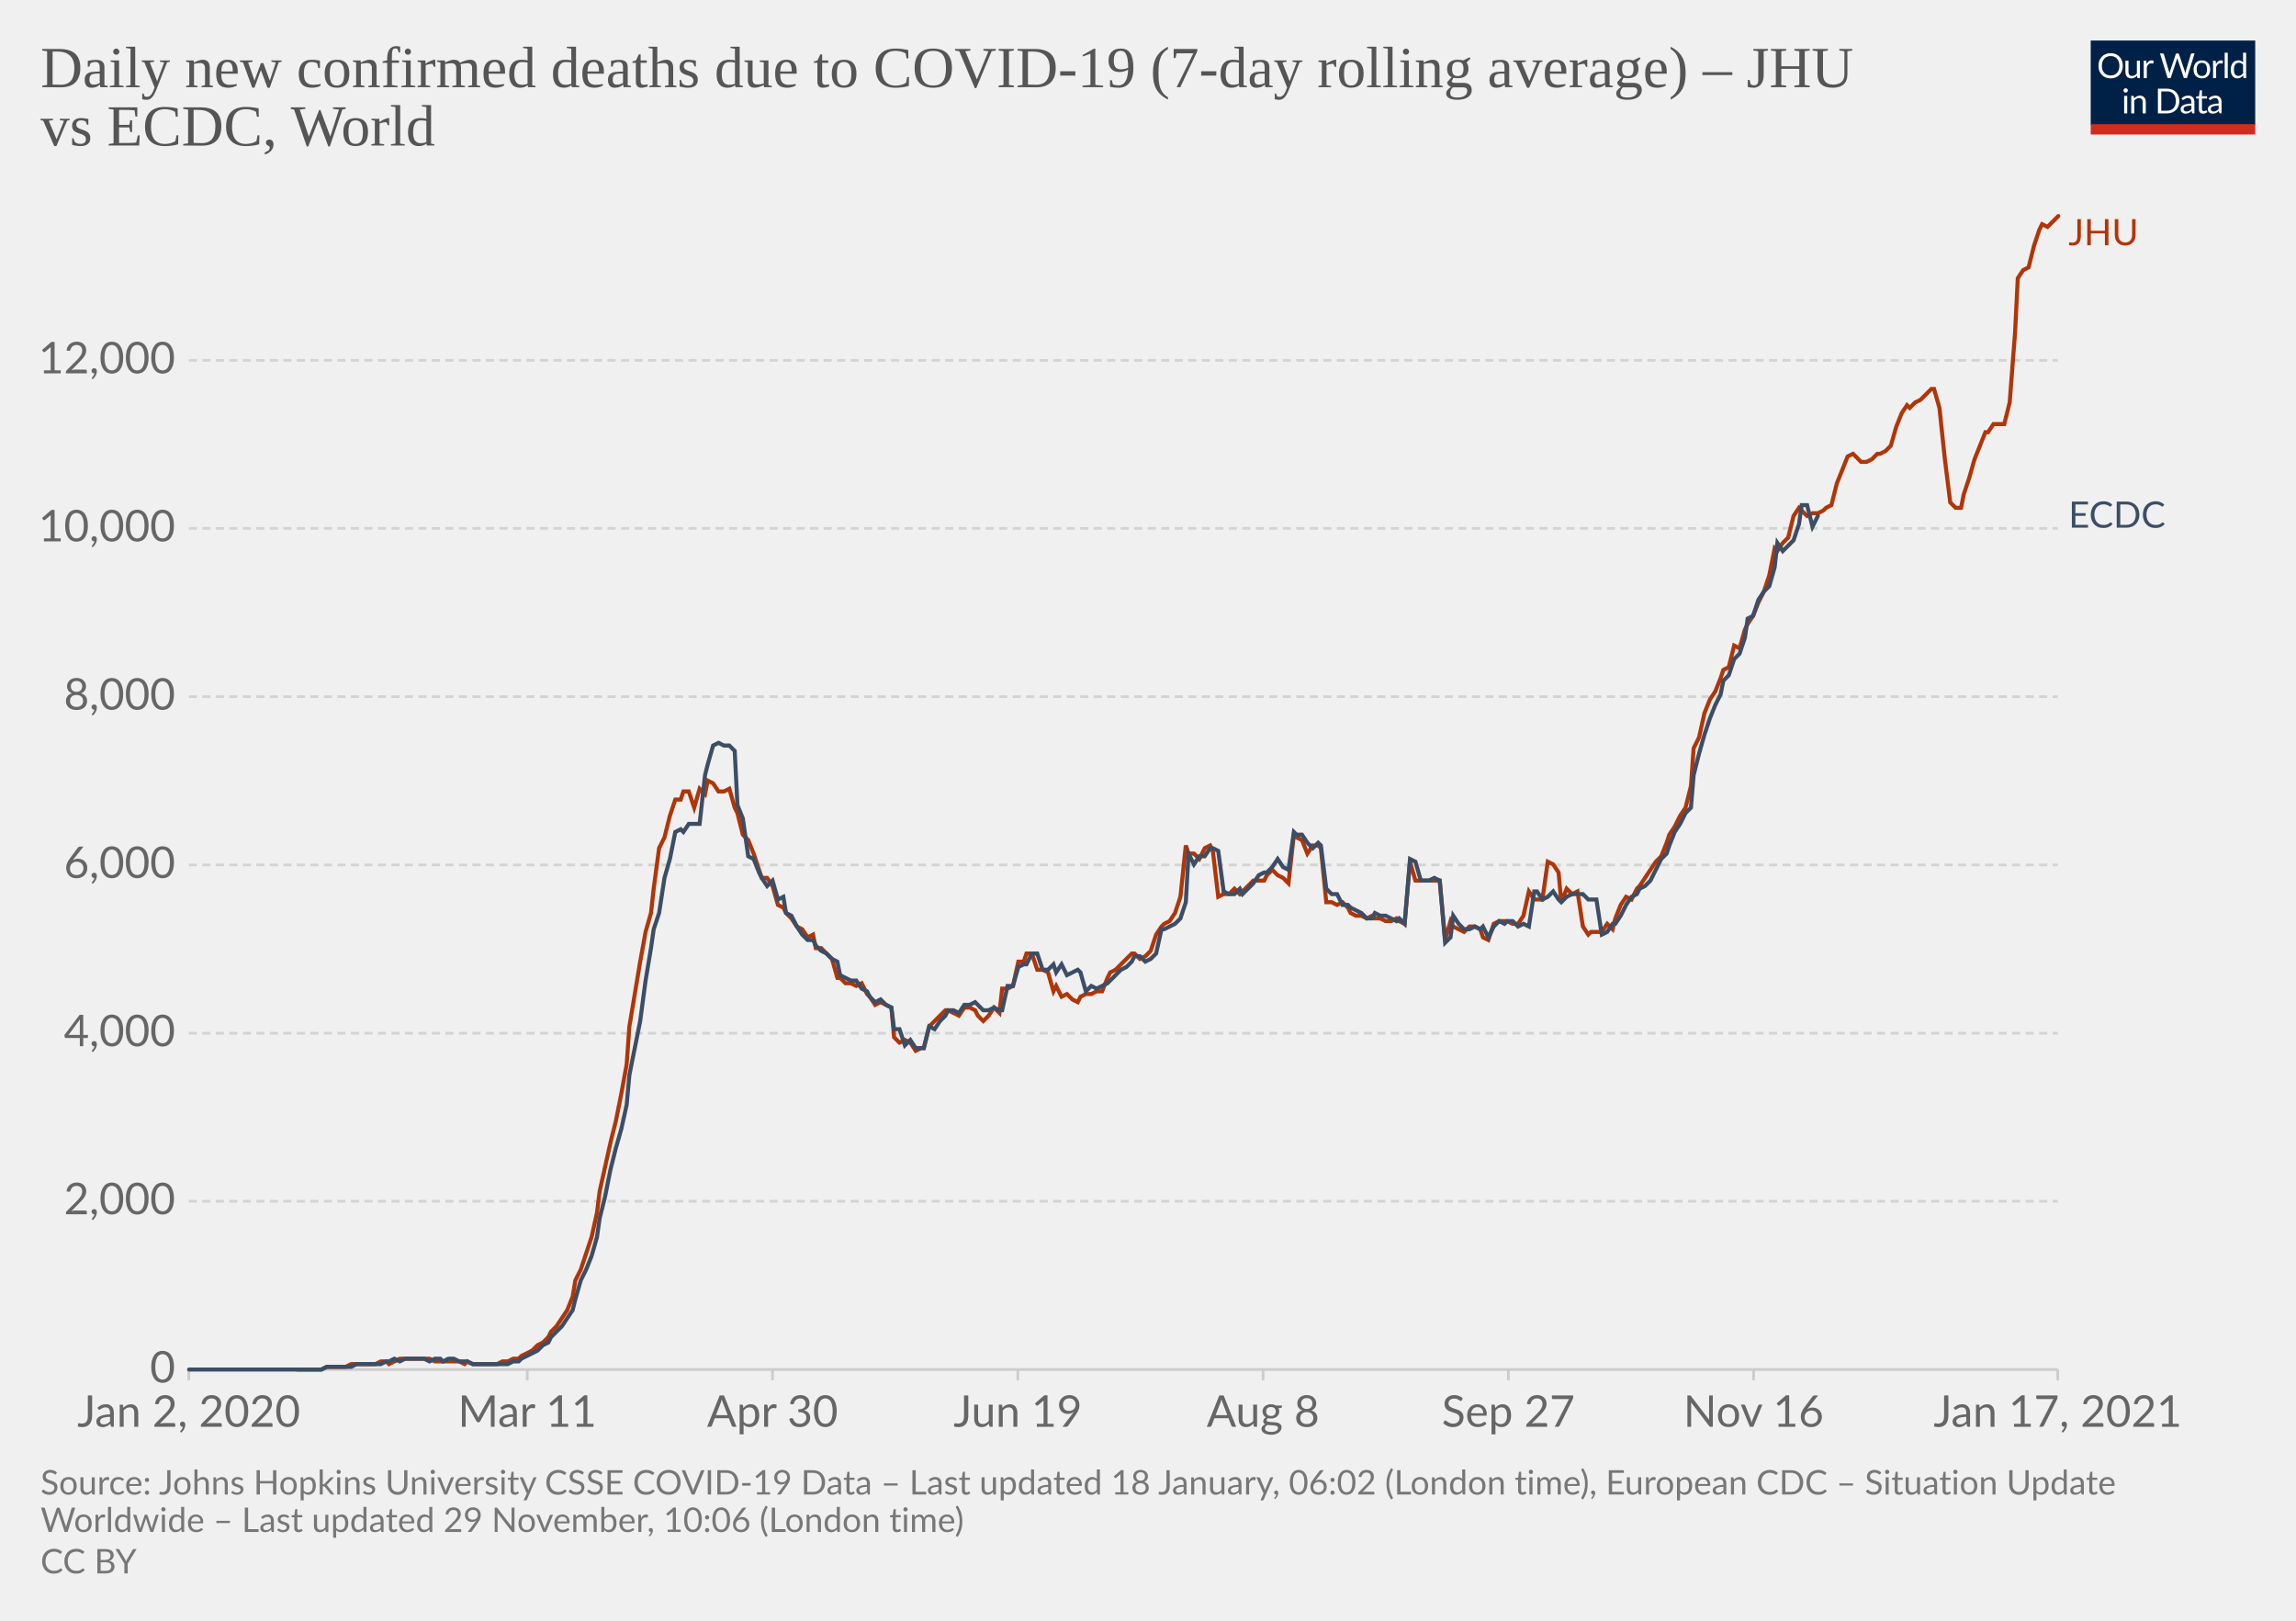
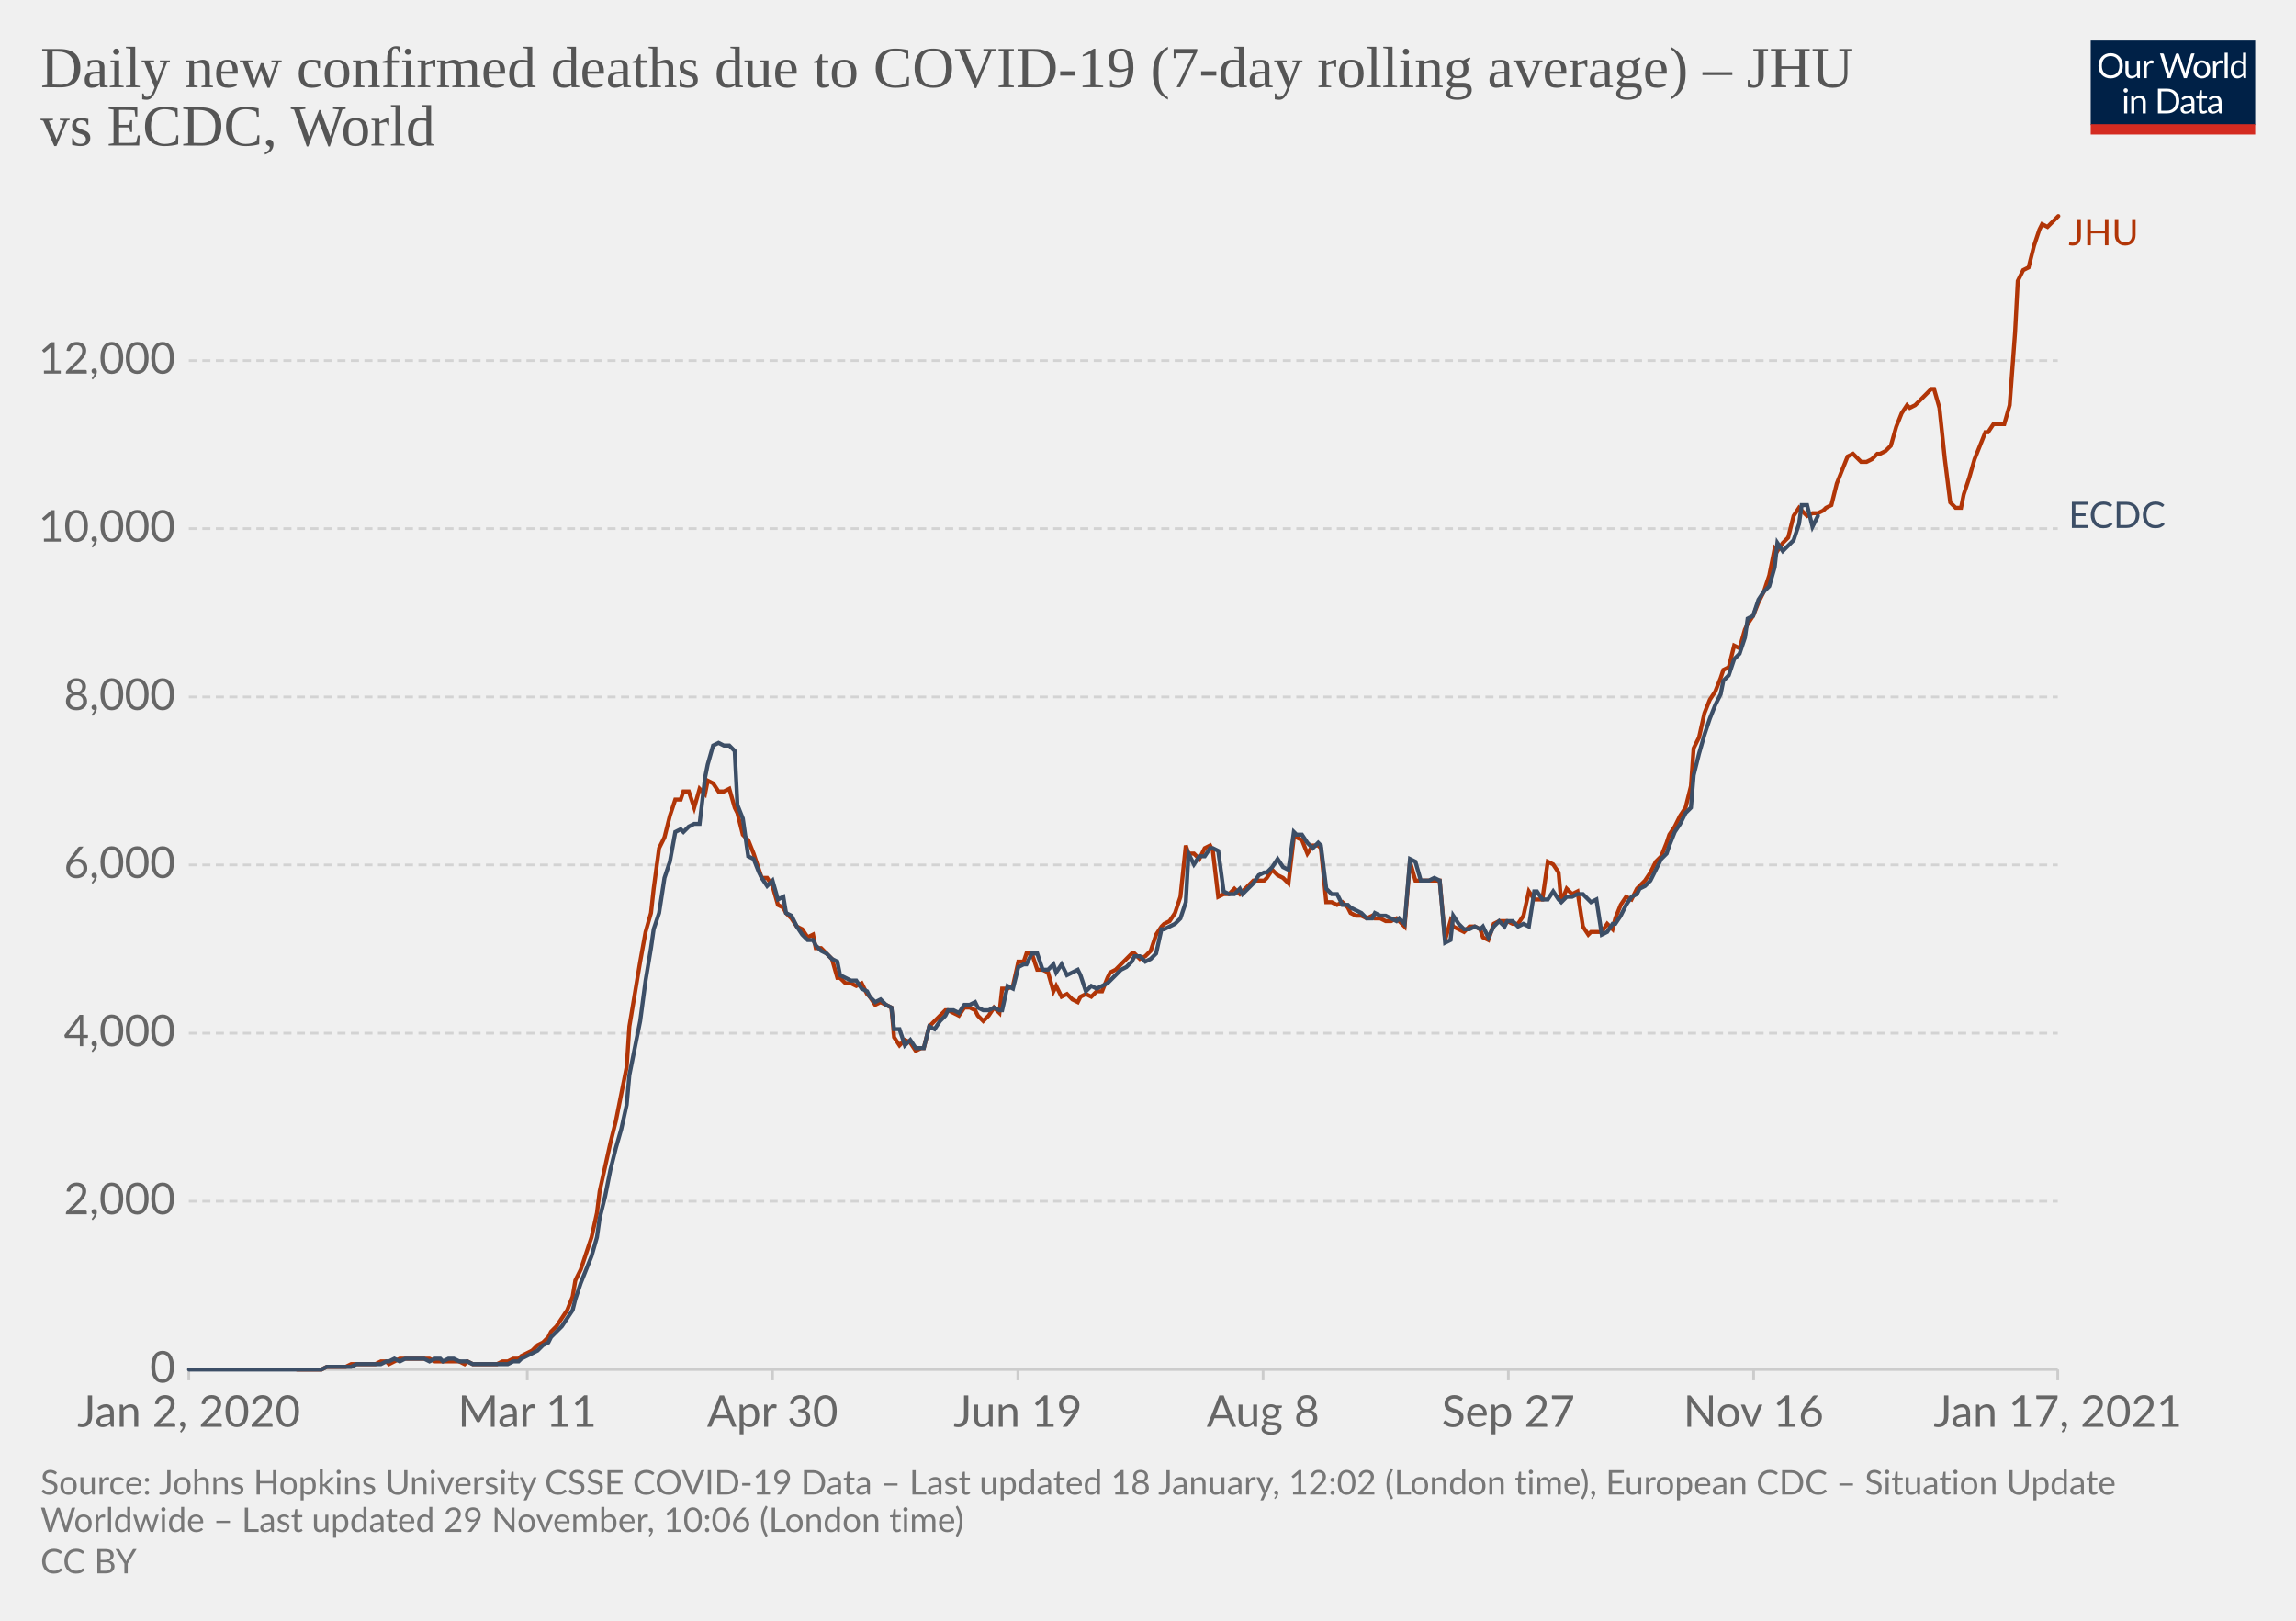
<svg xmlns="http://www.w3.org/2000/svg" version="1.1" style="background-color:#fff;-webkit-font-smoothing:antialiased" width="850" height="600" viewBox="0 0 850 600" font-family="Lato,'Helvetica Neue',Helvetica,Arial,sans-serif" font-size="18" text-rendering="optimizeLegibility">
  <g class="HeaderView">
    <g transform="matrix(.29 0 0 .29 774 15)">
      <svg width="210" height="120" viewBox="0 0 210 120" fill="none">
        <g clip-path="url(#clip0)">
          <path d="M0 0h210v107.89H0V0z" fill="#002147" />
          <path d="M40.98 32.25c0 2.36-.38 4.53-1.12 6.51a14.26 14.26 0 01-8.1 8.4c-1.9.78-4.02 1.17-6.34 1.17a16.6 16.6 0 01-6.33-1.17 14.31 14.31 0 01-8.08-8.4 18.29 18.29 0 01-1.12-6.51c0-2.36.38-4.53 1.12-6.5.75-1.97 1.8-3.67 3.17-5.1a14.32 14.32 0 014.9-3.34c1.92-.8 4.03-1.19 6.34-1.19 2.32 0 4.43.4 6.34 1.19 1.92.8 3.56 1.9 4.93 3.34a14.87 14.87 0 013.17 5.1 18.1 18.1 0 011.12 6.5zm-4.38 0c0-1.94-.26-3.68-.8-5.22a10.91 10.91 0 00-2.24-3.89 9.68 9.68 0 00-3.52-2.46 11.95 11.95 0 00-4.62-.86c-1.68 0-3.21.28-4.6.86a9.88 9.88 0 00-3.54 2.46 10.91 10.91 0 00-2.24 3.9c-.53 1.53-.8 3.27-.8 5.2 0 1.94.27 3.68.8 5.22a11.17 11.17 0 002.24 3.9 10.01 10.01 0 003.55 2.44c1.38.56 2.9.83 4.6.83s3.24-.27 4.61-.83a9.8 9.8 0 003.52-2.44 11.17 11.17 0 002.25-3.9c.53-1.54.8-3.28.8-5.21zm26.22-6.54V48H60.5c-.56 0-.9-.27-1.05-.81l-.31-2.4a12.45 12.45 0 01-3.26 2.6c-1.2.64-2.58.96-4.13.96-1.22 0-2.3-.2-3.24-.6a6.52 6.52 0 01-2.33-1.7 7.37 7.37 0 01-1.43-2.67c-.3-1.04-.46-2.2-.46-3.45V25.7h3.91v14.22c0 1.68.38 2.99 1.15 3.91.77.93 1.96 1.39 3.54 1.39 1.16 0 2.24-.27 3.23-.82a10.42 10.42 0 002.8-2.28V25.7h3.91zm8.61 4.47a9.94 9.94 0 012.6-3.56 5.64 5.64 0 013.76-1.3c.47 0 .92.05 1.34.15.44.1.83.27 1.17.49l-.3 2.92c-.09.37-.3.55-.66.55-.2 0-.5-.04-.9-.13a6.21 6.21 0 00-3.24.18 4.23 4.23 0 00-1.47.92c-.42.4-.81.9-1.17 1.5-.33.58-.64 1.26-.92 2.02V48H67.7V25.71h2.25c.42 0 .72.08.88.25.16.16.27.44.33.83l.26 3.39zm61.16-13.7L122.75 48h-3.82l-7.99-24.05a21.95 21.95 0 01-.42-1.58 38.36 38.36 0 01-.44 1.58L102.05 48h-3.83L88.4 16.47h3.54c.38 0 .7.1.95.29.26.2.43.43.5.73l6.52 21.9.28 1.28.29 1.46.3-1.46.38-1.27 7.41-21.91c.1-.25.26-.48.51-.69.27-.22.58-.33.95-.33h1.23c.38 0 .69.1.92.29a1.77 1.77 0 01.53.73l7.4 21.9a28.4 28.4 0 01.68 2.62 29.52 29.52 0 01.52-2.61l6.54-21.91a1.31 1.31 0 01.48-.7c.27-.21.58-.32.95-.32h3.32zm9.35 8.88c1.63 0 3.1.27 4.4.82a9.43 9.43 0 015.46 5.94c.5 1.4.74 2.98.74 4.73 0 1.76-.25 3.34-.74 4.75a9.43 9.43 0 01-5.46 5.92c-1.3.52-2.77.79-4.4.79-1.64 0-3.12-.27-4.44-.8a9.42 9.42 0 01-3.35-2.3c-.92-1-1.63-2.2-2.13-3.61-.49-1.41-.73-3-.73-4.75s.24-3.33.73-4.73c.5-1.43 1.2-2.64 2.13-3.63a9.4 9.4 0 013.35-2.31c1.32-.55 2.8-.82 4.44-.82zm0 19.89c2.2 0 3.84-.73 4.93-2.2 1.08-1.48 1.63-3.54 1.63-6.18 0-2.66-.55-4.72-1.63-6.2-1.09-1.49-2.73-2.23-4.93-2.23-1.12 0-2.09.2-2.93.57a5.71 5.71 0 00-2.06 1.65 7.5 7.5 0 00-1.24 2.67c-.26 1.04-.4 2.22-.4 3.54 0 2.64.55 4.7 1.64 6.18 1.1 1.47 2.76 2.2 4.99 2.2zm17.97-15.07a9.94 9.94 0 012.6-3.56 5.64 5.64 0 013.76-1.3c.47 0 .91.05 1.34.15.44.1.83.27 1.16.49l-.28 2.92c-.09.37-.31.55-.66.55-.2 0-.5-.04-.9-.13a6.2 6.2 0 00-3.24.18 4.23 4.23 0 00-1.47.92c-.43.4-.82.9-1.17 1.5a13.1 13.1 0 00-.92 2.02V48h-3.94V25.71h2.24c.43 0 .72.08.88.25.17.16.28.44.33.83l.27 3.39zm15.04-14.59V48h-3.92V15.6h3.92zm19.55 15.43a6.22 6.22 0 00-2.38-2.05 6.7 6.7 0 00-2.86-.6c-2.07 0-3.66.75-4.77 2.23-1.12 1.48-1.68 3.6-1.68 6.33 0 1.46.13 2.7.38 3.74a7.29 7.29 0 001.1 2.56 4.35 4.35 0 001.78 1.45c.7.3 1.5.46 2.4.46 1.29 0 2.41-.3 3.36-.88a9.6 9.6 0 002.67-2.49V31.02zm3.91-15.43V48h-2.33c-.56 0-.9-.27-1.06-.81l-.35-2.71a12.13 12.13 0 01-3.25 2.77 8.28 8.28 0 01-4.23 1.06 7.31 7.31 0 01-6.14-2.9c-.73-.96-1.3-2.15-1.69-3.57a18.35 18.35 0 01.07-9.48 11.29 11.29 0 011.89-3.7 8.7 8.7 0 017.06-3.34 7.96 7.96 0 016.12 2.62V15.59h3.91zM46.61 70.71V93H42.7V70.71h3.91zm.84-7c0 .39-.08.75-.24 1.09a2.81 2.81 0 01-1.52 1.47 2.67 2.67 0 01-2.16 0 2.9 2.9 0 01-1.45-1.47 2.67 2.67 0 010-2.16c.15-.35.35-.65.6-.9.25-.27.53-.47.85-.62a2.67 2.67 0 012.16 0c.35.15.65.35.9.62.27.25.47.55.62.9.16.34.24.7.24 1.08zm7.97 10.24c.49-.54 1-1.04 1.54-1.48a9.85 9.85 0 013.66-1.84 8.96 8.96 0 015.43.35c.94.4 1.72.97 2.33 1.71a7.36 7.36 0 011.43 2.67c.32 1.04.49 2.19.49 3.45V93h-3.94V78.81c0-1.69-.4-3-1.17-3.92-.76-.93-1.93-1.4-3.5-1.4a6.6 6.6 0 00-3.25.83c-1 .56-1.92 1.31-2.77 2.27V93h-3.94V70.71h2.35c.56 0 .9.28 1.04.82l.3 2.42zm57.7 3.3c0 2.36-.37 4.5-1.11 6.44a14.3 14.3 0 01-3.17 4.98 14.1 14.1 0 01-4.93 3.2c-1.9.76-4.02 1.13-6.33 1.13H85.8V61.47h11.77c2.31 0 4.42.39 6.33 1.15a13.8 13.8 0 018.1 8.18 17.75 17.75 0 011.12 6.45zm-4.37 0c0-1.94-.26-3.67-.8-5.2a10.94 10.94 0 00-2.23-3.87 9.57 9.57 0 00-3.53-2.42 12.23 12.23 0 00-4.61-.83h-7.5v24.62h7.5c1.7 0 3.24-.28 4.61-.84a9.7 9.7 0 003.53-2.4 10.94 10.94 0 002.24-3.87c.53-1.53.8-3.26.8-5.2zm19.8 5.72c-1.8.06-3.34.2-4.62.44-1.26.22-2.3.51-3.1.88-.8.36-1.37.8-1.74 1.3-.35.5-.53 1.05-.53 1.67 0 .58.1 1.1.3 1.52a3 3 0 00.76 1.05c.34.27.73.46 1.17.6a6.13 6.13 0 001.45.17 7.28 7.28 0 003.5-.81 11.95 11.95 0 002.82-2.2v-4.62zm-12.65-9.11a12.73 12.73 0 013.98-2.66c1.43-.59 3-.88 4.73-.88 1.25 0 2.36.2 3.33.61a6.81 6.81 0 013.94 4.38c.33 1.04.5 2.19.5 3.43V93h-1.74a1.8 1.8 0 01-.88-.18c-.2-.13-.36-.38-.48-.74l-.44-2.12-1.72 1.46a9.48 9.48 0 01-3.74 1.7c-.69.15-1.46.23-2.3.23-.87 0-1.69-.12-2.45-.35a5.34 5.34 0 01-3.34-2.93 6.64 6.64 0 01-.49-2.64c0-.88.25-1.72.73-2.53a6.33 6.33 0 012.35-2.17c1.09-.63 2.5-1.15 4.25-1.54 1.75-.41 3.89-.65 6.42-.7v-1.75c0-1.73-.37-3.03-1.12-3.91-.75-.9-1.84-1.34-3.28-1.34-.97 0-1.78.12-2.44.37-.64.23-1.2.5-1.7.81l-1.23.82c-.33.23-.67.35-1 .35-.27 0-.5-.07-.69-.2a2.1 2.1 0 01-.48-.53l-.7-1.25zm27.67 19.5c-1.76 0-3.12-.5-4.07-1.48-.94-.98-1.41-2.4-1.41-4.25V74h-2.68a.9.9 0 01-.6-.2c-.16-.14-.24-.36-.24-.66v-1.56l3.65-.46.9-6.89a.9.9 0 01.29-.52.88.88 0 01.62-.22H142v7.67h6.44V74H142v13.38c0 .94.22 1.63.68 2.09.45.45 1.04.68 1.76.68a3.21 3.21 0 001.85-.53l.55-.35c.16-.12.3-.18.41-.18.2 0 .4.13.55.38l1.15 1.87a7.45 7.45 0 01-2.44 1.5 8.53 8.53 0 01-2.95.52zm19.68-10.4c-1.8.07-3.34.21-4.62.45-1.26.22-2.3.51-3.1.88-.8.36-1.37.8-1.74 1.3-.35.5-.53 1.05-.53 1.67 0 .58.1 1.1.3 1.52a2.9 2.9 0 00.76 1.05c.34.27.73.46 1.17.6a6.13 6.13 0 001.45.17 7.3 7.3 0 003.5-.81 12.04 12.04 0 002.82-2.2v-4.62zm-12.65-9.1a12.72 12.72 0 013.99-2.66c1.42-.59 3-.88 4.72-.88 1.25 0 2.36.2 3.33.61a6.81 6.81 0 013.94 4.38c.33 1.04.5 2.19.5 3.43V93h-1.74a1.8 1.8 0 01-.88-.18c-.2-.13-.36-.38-.48-.74l-.44-2.12-1.72 1.46a9.48 9.48 0 01-3.74 1.7c-.69.15-1.46.23-2.3.23-.87 0-1.69-.12-2.45-.35a5.33 5.33 0 01-3.34-2.93 6.62 6.62 0 01-.49-2.64c0-.88.25-1.72.73-2.53a6.33 6.33 0 012.35-2.17c1.09-.63 2.5-1.15 4.25-1.54a31.2 31.2 0 016.42-.7v-1.75c0-1.73-.37-3.03-1.12-3.91-.75-.9-1.84-1.34-3.28-1.34-.97 0-1.78.12-2.44.37-.64.23-1.2.5-1.7.81l-1.22.82c-.34.23-.68.35-1.02.35-.26 0-.49-.07-.68-.2a1.88 1.88 0 01-.48-.53l-.7-1.25zM40.98 32.25c0 2.36-.38 4.53-1.12 6.51a14.26 14.26 0 01-8.1 8.4c-1.9.78-4.02 1.17-6.34 1.17a16.6 16.6 0 01-6.33-1.17 14.31 14.31 0 01-8.08-8.4 18.29 18.29 0 01-1.12-6.51c0-2.36.38-4.53 1.12-6.5.75-1.97 1.8-3.67 3.17-5.1a14.32 14.32 0 014.9-3.34c1.92-.8 4.03-1.19 6.34-1.19 2.32 0 4.43.4 6.34 1.19 1.92.8 3.56 1.9 4.93 3.34a14.87 14.87 0 013.17 5.1 18.1 18.1 0 011.12 6.5zm-4.38 0c0-1.94-.26-3.68-.8-5.22a10.91 10.91 0 00-2.24-3.89 9.68 9.68 0 00-3.52-2.46 11.95 11.95 0 00-4.62-.86c-1.68 0-3.21.28-4.6.86a9.88 9.88 0 00-3.54 2.46 10.91 10.91 0 00-2.24 3.9c-.53 1.53-.8 3.27-.8 5.2 0 1.94.27 3.68.8 5.22a11.17 11.17 0 002.24 3.9 10.01 10.01 0 003.55 2.44c1.38.56 2.9.83 4.6.83s3.24-.27 4.61-.83a9.8 9.8 0 003.52-2.44 11.17 11.17 0 002.25-3.9c.53-1.54.8-3.28.8-5.21zm26.22-6.54V48H60.5c-.56 0-.9-.27-1.05-.81l-.31-2.4a12.45 12.45 0 01-3.26 2.6c-1.2.64-2.58.96-4.13.96-1.22 0-2.3-.2-3.24-.6a6.52 6.52 0 01-2.33-1.7 7.37 7.37 0 01-1.43-2.67c-.3-1.04-.46-2.2-.46-3.45V25.7h3.91v14.22c0 1.68.38 2.99 1.15 3.91.77.93 1.96 1.39 3.54 1.39 1.16 0 2.24-.27 3.23-.82a10.42 10.42 0 002.8-2.28V25.7h3.91zm8.61 4.47a9.94 9.94 0 012.6-3.56 5.64 5.64 0 013.76-1.3c.47 0 .92.05 1.34.15.44.1.83.27 1.17.49l-.3 2.92c-.09.37-.3.55-.66.55-.2 0-.5-.04-.9-.13a6.21 6.21 0 00-3.24.18 4.23 4.23 0 00-1.47.92c-.42.4-.81.9-1.17 1.5-.33.58-.64 1.26-.92 2.02V48H67.7V25.71h2.25c.42 0 .72.08.88.25.16.16.27.44.33.83l.26 3.39zm61.16-13.7L122.75 48h-3.82l-7.99-24.05a21.95 21.95 0 01-.42-1.58 38.36 38.36 0 01-.44 1.58L102.05 48h-3.83L88.4 16.47h3.54c.38 0 .7.1.95.29.26.2.43.43.5.73l6.52 21.9.28 1.28.29 1.46.3-1.46.38-1.27 7.41-21.91c.1-.25.26-.48.51-.69.27-.22.58-.33.95-.33h1.23c.38 0 .69.1.92.29a1.77 1.77 0 01.53.73l7.4 21.9a28.4 28.4 0 01.68 2.62 29.52 29.52 0 01.52-2.61l6.54-21.91a1.31 1.31 0 01.48-.7c.27-.21.58-.32.95-.32h3.32zm9.35 8.88c1.63 0 3.1.27 4.4.82a9.43 9.43 0 015.46 5.94c.5 1.4.74 2.98.74 4.73 0 1.76-.25 3.34-.74 4.75a9.43 9.43 0 01-5.46 5.92c-1.3.52-2.77.79-4.4.79-1.64 0-3.12-.27-4.44-.8a9.42 9.42 0 01-3.35-2.3c-.92-1-1.63-2.2-2.13-3.61-.49-1.41-.73-3-.73-4.75s.24-3.33.73-4.73c.5-1.43 1.2-2.64 2.13-3.63a9.4 9.4 0 013.35-2.31c1.32-.55 2.8-.82 4.44-.82zm0 19.89c2.2 0 3.84-.73 4.93-2.2 1.08-1.48 1.63-3.54 1.63-6.18 0-2.66-.55-4.72-1.63-6.2-1.09-1.49-2.73-2.23-4.93-2.23-1.12 0-2.09.2-2.93.57a5.71 5.71 0 00-2.06 1.65 7.5 7.5 0 00-1.24 2.67c-.26 1.04-.4 2.22-.4 3.54 0 2.64.55 4.7 1.64 6.18 1.1 1.47 2.76 2.2 4.99 2.2zm17.97-15.07a9.94 9.94 0 012.6-3.56 5.64 5.64 0 013.76-1.3c.47 0 .91.05 1.34.15.44.1.83.27 1.16.49l-.28 2.92c-.09.37-.31.55-.66.55-.2 0-.5-.04-.9-.13a6.2 6.2 0 00-3.24.18 4.23 4.23 0 00-1.47.92c-.43.4-.82.9-1.17 1.5a13.1 13.1 0 00-.92 2.02V48h-3.94V25.71h2.24c.43 0 .72.08.88.25.17.16.28.44.33.83l.27 3.39zm15.04-14.59V48h-3.92V15.6h3.92zm19.55 15.43a6.22 6.22 0 00-2.38-2.05 6.7 6.7 0 00-2.86-.6c-2.07 0-3.66.75-4.77 2.23-1.12 1.48-1.68 3.6-1.68 6.33 0 1.46.13 2.7.38 3.74a7.29 7.29 0 001.1 2.56 4.35 4.35 0 001.78 1.45c.7.3 1.5.46 2.4.46 1.29 0 2.41-.3 3.36-.88a9.6 9.6 0 002.67-2.49V31.02zm3.91-15.43V48h-2.33c-.56 0-.9-.27-1.06-.81l-.35-2.71a12.13 12.13 0 01-3.25 2.77 8.28 8.28 0 01-4.23 1.06 7.31 7.31 0 01-6.14-2.9c-.73-.96-1.3-2.15-1.69-3.57a18.35 18.35 0 01.07-9.48 11.29 11.29 0 011.89-3.7 8.7 8.7 0 017.06-3.34 7.96 7.96 0 016.12 2.62V15.59h3.91zM46.61 70.71V93H42.7V70.71h3.91zm.84-7c0 .39-.08.75-.24 1.09a2.81 2.81 0 01-1.52 1.47 2.67 2.67 0 01-2.16 0 2.9 2.9 0 01-1.45-1.47 2.67 2.67 0 010-2.16c.15-.35.35-.65.6-.9.25-.27.53-.47.85-.62a2.67 2.67 0 012.16 0c.35.15.65.35.9.62.27.25.47.55.62.9.16.34.24.7.24 1.08zm7.97 10.24c.49-.54 1-1.04 1.54-1.48a9.85 9.85 0 013.66-1.84 8.96 8.96 0 015.43.35c.94.4 1.72.97 2.33 1.71a7.36 7.36 0 011.43 2.67c.32 1.04.49 2.19.49 3.45V93h-3.94V78.81c0-1.69-.4-3-1.17-3.92-.76-.93-1.93-1.4-3.5-1.4a6.6 6.6 0 00-3.25.83c-1 .56-1.92 1.31-2.77 2.27V93h-3.94V70.71h2.35c.56 0 .9.28 1.04.82l.3 2.42zm57.7 3.3c0 2.36-.37 4.5-1.11 6.44a14.3 14.3 0 01-3.17 4.98 14.1 14.1 0 01-4.93 3.2c-1.9.76-4.02 1.13-6.33 1.13H85.8V61.47h11.77c2.31 0 4.42.39 6.33 1.15a13.8 13.8 0 018.1 8.18 17.75 17.75 0 011.12 6.45zm-4.37 0c0-1.94-.26-3.67-.8-5.2a10.94 10.94 0 00-2.23-3.87 9.57 9.57 0 00-3.53-2.42 12.23 12.23 0 00-4.61-.83h-7.5v24.62h7.5c1.7 0 3.24-.28 4.61-.84a9.7 9.7 0 003.53-2.4 10.94 10.94 0 002.24-3.87c.53-1.53.8-3.26.8-5.2zm19.8 5.72c-1.8.06-3.34.2-4.62.44-1.26.22-2.3.51-3.1.88-.8.36-1.37.8-1.74 1.3-.35.5-.53 1.05-.53 1.67 0 .58.1 1.1.3 1.52a3 3 0 00.76 1.05c.34.27.73.46 1.17.6a6.13 6.13 0 001.45.17 7.28 7.28 0 003.5-.81 11.95 11.95 0 002.82-2.2v-4.62zm-12.65-9.11a12.73 12.73 0 013.98-2.66c1.43-.59 3-.88 4.73-.88 1.25 0 2.36.2 3.33.61a6.81 6.81 0 013.94 4.38c.33 1.04.5 2.19.5 3.43V93h-1.74a1.8 1.8 0 01-.88-.18c-.2-.13-.36-.38-.48-.74l-.44-2.12-1.72 1.46a9.48 9.48 0 01-3.74 1.7c-.69.15-1.46.23-2.3.23-.87 0-1.69-.12-2.45-.35a5.34 5.34 0 01-3.34-2.93 6.64 6.64 0 01-.49-2.64c0-.88.25-1.72.73-2.53a6.33 6.33 0 012.35-2.17c1.09-.63 2.5-1.15 4.25-1.54 1.75-.41 3.89-.65 6.42-.7v-1.75c0-1.73-.37-3.03-1.12-3.91-.75-.9-1.84-1.34-3.28-1.34-.97 0-1.78.12-2.44.37-.64.23-1.2.5-1.7.81l-1.23.82c-.33.23-.67.35-1 .35-.27 0-.5-.07-.69-.2a2.1 2.1 0 01-.48-.53l-.7-1.25zm27.67 19.5c-1.76 0-3.12-.5-4.07-1.48-.94-.98-1.41-2.4-1.41-4.25V74h-2.68a.9.9 0 01-.6-.2c-.16-.14-.24-.36-.24-.66v-1.56l3.65-.46.9-6.89a.9.9 0 01.29-.52.88.88 0 01.62-.22H142v7.67h6.44V74H142v13.38c0 .94.22 1.63.68 2.09.45.45 1.04.68 1.76.68a3.21 3.21 0 001.85-.53l.55-.35c.16-.12.3-.18.41-.18.2 0 .4.13.55.38l1.15 1.87a7.45 7.45 0 01-2.44 1.5 8.53 8.53 0 01-2.95.52zm19.68-10.4c-1.8.07-3.34.21-4.62.45-1.26.22-2.3.51-3.1.88-.8.36-1.37.8-1.74 1.3-.35.5-.53 1.05-.53 1.67 0 .58.1 1.1.3 1.52a2.9 2.9 0 00.76 1.05c.34.27.73.46 1.17.6a6.13 6.13 0 001.45.17 7.3 7.3 0 003.5-.81 12.04 12.04 0 002.82-2.2v-4.62zm-12.65-9.1a12.72 12.72 0 013.99-2.66c1.42-.59 3-.88 4.72-.88 1.25 0 2.36.2 3.33.61a6.81 6.81 0 013.94 4.38c.33 1.04.5 2.19.5 3.43V93h-1.74a1.8 1.8 0 01-.88-.18c-.2-.13-.36-.38-.48-.74l-.44-2.12-1.72 1.46a9.48 9.48 0 01-3.74 1.7c-.69.15-1.46.23-2.3.23-.87 0-1.69-.12-2.45-.35a5.33 5.33 0 01-3.34-2.93 6.62 6.62 0 01-.49-2.64c0-.88.25-1.72.73-2.53a6.33 6.33 0 012.35-2.17c1.09-.63 2.5-1.15 4.25-1.54a31.2 31.2 0 016.42-.7v-1.75c0-1.73-.37-3.03-1.12-3.91-.75-.9-1.84-1.34-3.28-1.34-.97 0-1.78.12-2.44.37-.64.23-1.2.5-1.7.81l-1.22.82c-.34.23-.68.35-1.02.35-.26 0-.49-.07-.68-.2a1.88 1.88 0 01-.48-.53l-.7-1.25zM40.98 32.25c0 2.36-.38 4.53-1.12 6.51a14.26 14.26 0 01-8.1 8.4c-1.9.78-4.02 1.17-6.34 1.17a16.6 16.6 0 01-6.33-1.17 14.31 14.31 0 01-8.08-8.4 18.29 18.29 0 01-1.12-6.51c0-2.36.38-4.53 1.12-6.5.75-1.97 1.8-3.67 3.17-5.1a14.32 14.32 0 014.9-3.34c1.92-.8 4.03-1.19 6.34-1.19 2.32 0 4.43.4 6.34 1.19 1.92.8 3.56 1.9 4.93 3.34a14.87 14.87 0 013.17 5.1 18.1 18.1 0 011.12 6.5zm-4.38 0c0-1.94-.26-3.68-.8-5.22a10.91 10.91 0 00-2.24-3.89 9.68 9.68 0 00-3.52-2.46 11.95 11.95 0 00-4.62-.86c-1.68 0-3.21.28-4.6.86a9.88 9.88 0 00-3.54 2.46 10.91 10.91 0 00-2.24 3.9c-.53 1.53-.8 3.27-.8 5.2 0 1.94.27 3.68.8 5.22a11.17 11.17 0 002.24 3.9 10.01 10.01 0 003.55 2.44c1.38.56 2.9.83 4.6.83s3.24-.27 4.61-.83a9.8 9.8 0 003.52-2.44 11.17 11.17 0 002.25-3.9c.53-1.54.8-3.28.8-5.21zm26.22-6.54V48H60.5c-.56 0-.9-.27-1.05-.81l-.31-2.4a12.45 12.45 0 01-3.26 2.6c-1.2.64-2.58.96-4.13.96-1.22 0-2.3-.2-3.24-.6a6.52 6.52 0 01-2.33-1.7 7.37 7.37 0 01-1.43-2.67c-.3-1.04-.46-2.2-.46-3.45V25.7h3.91v14.22c0 1.68.38 2.99 1.15 3.91.77.93 1.96 1.39 3.54 1.39 1.16 0 2.24-.27 3.23-.82a10.42 10.42 0 002.8-2.28V25.7h3.91zm8.61 4.47a9.94 9.94 0 012.6-3.56 5.64 5.64 0 013.76-1.3c.47 0 .92.05 1.34.15.44.1.83.27 1.17.49l-.3 2.92c-.09.37-.3.55-.66.55-.2 0-.5-.04-.9-.13a6.21 6.21 0 00-3.24.18 4.23 4.23 0 00-1.47.92c-.42.4-.81.9-1.17 1.5-.33.58-.64 1.26-.92 2.02V48H67.7V25.71h2.25c.42 0 .72.08.88.25.16.16.27.44.33.83l.26 3.39zm61.16-13.7L122.75 48h-3.82l-7.99-24.05a21.95 21.95 0 01-.42-1.58 38.36 38.36 0 01-.44 1.58L102.05 48h-3.83L88.4 16.47h3.54c.38 0 .7.1.95.29.26.2.43.43.5.73l6.52 21.9.28 1.28.29 1.46.3-1.46.38-1.27 7.41-21.91c.1-.25.26-.48.51-.69.27-.22.58-.33.95-.33h1.23c.38 0 .69.1.92.29a1.77 1.77 0 01.53.73l7.4 21.9a28.4 28.4 0 01.68 2.62 29.52 29.52 0 01.52-2.61l6.54-21.91a1.31 1.31 0 01.48-.7c.27-.21.58-.32.95-.32h3.32zm9.35 8.88c1.63 0 3.1.27 4.4.82a9.43 9.43 0 015.46 5.94c.5 1.4.74 2.98.74 4.73 0 1.76-.25 3.34-.74 4.75a9.43 9.43 0 01-5.46 5.92c-1.3.52-2.77.79-4.4.79-1.64 0-3.12-.27-4.44-.8a9.42 9.42 0 01-3.35-2.3c-.92-1-1.63-2.2-2.13-3.61-.49-1.41-.73-3-.73-4.75s.24-3.33.73-4.73c.5-1.43 1.2-2.64 2.13-3.63a9.4 9.4 0 013.35-2.31c1.32-.55 2.8-.82 4.44-.82zm0 19.89c2.2 0 3.84-.73 4.93-2.2 1.08-1.48 1.63-3.54 1.63-6.18 0-2.66-.55-4.72-1.63-6.2-1.09-1.49-2.73-2.23-4.93-2.23-1.12 0-2.09.2-2.93.57a5.71 5.71 0 00-2.06 1.65 7.5 7.5 0 00-1.24 2.67c-.26 1.04-.4 2.22-.4 3.54 0 2.64.55 4.7 1.64 6.18 1.1 1.47 2.76 2.2 4.99 2.2zm17.97-15.07a9.94 9.94 0 012.6-3.56 5.64 5.64 0 013.76-1.3c.47 0 .91.05 1.34.15.44.1.83.27 1.16.49l-.28 2.92c-.09.37-.31.55-.66.55-.2 0-.5-.04-.9-.13a6.2 6.2 0 00-3.24.18 4.23 4.23 0 00-1.47.92c-.43.4-.82.9-1.17 1.5a13.1 13.1 0 00-.92 2.02V48h-3.94V25.71h2.24c.43 0 .72.08.88.25.17.16.28.44.33.83l.27 3.39zm15.04-14.59V48h-3.92V15.6h3.92zm19.55 15.43a6.22 6.22 0 00-2.38-2.05 6.7 6.7 0 00-2.86-.6c-2.07 0-3.66.75-4.77 2.23-1.12 1.48-1.68 3.6-1.68 6.33 0 1.46.13 2.7.38 3.74a7.29 7.29 0 001.1 2.56 4.35 4.35 0 001.78 1.45c.7.3 1.5.46 2.4.46 1.29 0 2.41-.3 3.36-.88a9.6 9.6 0 002.67-2.49V31.02zm3.91-15.43V48h-2.33c-.56 0-.9-.27-1.06-.81l-.35-2.71a12.13 12.13 0 01-3.25 2.77 8.28 8.28 0 01-4.23 1.06 7.31 7.31 0 01-6.14-2.9c-.73-.96-1.3-2.15-1.69-3.57a18.35 18.35 0 01.07-9.48 11.29 11.29 0 011.89-3.7 8.7 8.7 0 017.06-3.34 7.96 7.96 0 016.12 2.62V15.59h3.91zM46.61 70.71V93H42.7V70.71h3.91zm.84-7c0 .39-.08.75-.24 1.09a2.81 2.81 0 01-1.52 1.47 2.67 2.67 0 01-2.16 0 2.9 2.9 0 01-1.45-1.47 2.67 2.67 0 010-2.16c.15-.35.35-.65.6-.9.25-.27.53-.47.85-.62a2.67 2.67 0 012.16 0c.35.15.65.35.9.62.27.25.47.55.62.9.16.34.24.7.24 1.08zm7.97 10.24c.49-.54 1-1.04 1.54-1.48a9.85 9.85 0 013.66-1.84 8.96 8.96 0 015.43.35c.94.4 1.72.97 2.33 1.71a7.36 7.36 0 011.43 2.67c.32 1.04.49 2.19.49 3.45V93h-3.94V78.81c0-1.69-.4-3-1.17-3.92-.76-.93-1.93-1.4-3.5-1.4a6.6 6.6 0 00-3.25.83c-1 .56-1.92 1.31-2.77 2.27V93h-3.94V70.71h2.35c.56 0 .9.28 1.04.82l.3 2.42zm57.7 3.3c0 2.36-.37 4.5-1.11 6.44a14.3 14.3 0 01-3.17 4.98 14.1 14.1 0 01-4.93 3.2c-1.9.76-4.02 1.13-6.33 1.13H85.8V61.47h11.77c2.31 0 4.42.39 6.33 1.15a13.8 13.8 0 018.1 8.18 17.75 17.75 0 011.12 6.45zm-4.37 0c0-1.94-.26-3.67-.8-5.2a10.94 10.94 0 00-2.23-3.87 9.57 9.57 0 00-3.53-2.42 12.23 12.23 0 00-4.61-.83h-7.5v24.62h7.5c1.7 0 3.24-.28 4.61-.84a9.7 9.7 0 003.53-2.4 10.94 10.94 0 002.24-3.87c.53-1.53.8-3.26.8-5.2zm19.8 5.72c-1.8.06-3.34.2-4.62.44-1.26.22-2.3.51-3.1.88-.8.36-1.37.8-1.74 1.3-.35.5-.53 1.05-.53 1.67 0 .58.1 1.1.3 1.52a3 3 0 00.76 1.05c.34.27.73.46 1.17.6a6.13 6.13 0 001.45.17 7.28 7.28 0 003.5-.81 11.95 11.95 0 002.82-2.2v-4.62zm-12.65-9.11a12.73 12.73 0 013.98-2.66c1.43-.59 3-.88 4.73-.88 1.25 0 2.36.2 3.33.61a6.81 6.81 0 013.94 4.38c.33 1.04.5 2.19.5 3.43V93h-1.74a1.8 1.8 0 01-.88-.18c-.2-.13-.36-.38-.48-.74l-.44-2.12-1.72 1.46a9.48 9.48 0 01-3.74 1.7c-.69.15-1.46.23-2.3.23-.87 0-1.69-.12-2.45-.35a5.34 5.34 0 01-3.34-2.93 6.64 6.64 0 01-.49-2.64c0-.88.25-1.72.73-2.53a6.33 6.33 0 012.35-2.17c1.09-.63 2.5-1.15 4.25-1.54 1.75-.41 3.89-.65 6.42-.7v-1.75c0-1.73-.37-3.03-1.12-3.91-.75-.9-1.84-1.34-3.28-1.34-.97 0-1.78.12-2.44.37-.64.23-1.2.5-1.7.81l-1.23.82c-.33.23-.67.35-1 .35-.27 0-.5-.07-.69-.2a2.1 2.1 0 01-.48-.53l-.7-1.25zm27.67 19.5c-1.76 0-3.12-.5-4.07-1.48-.94-.98-1.41-2.4-1.41-4.25V74h-2.68a.9.9 0 01-.6-.2c-.16-.14-.24-.36-.24-.66v-1.56l3.65-.46.9-6.89a.9.9 0 01.29-.52.88.88 0 01.62-.22H142v7.67h6.44V74H142v13.38c0 .94.22 1.63.68 2.09.45.45 1.04.68 1.76.68a3.21 3.21 0 001.85-.53l.55-.35c.16-.12.3-.18.41-.18.2 0 .4.13.55.38l1.15 1.87a7.45 7.45 0 01-2.44 1.5 8.53 8.53 0 01-2.95.52zm19.68-10.4c-1.8.07-3.34.21-4.62.45-1.26.22-2.3.51-3.1.88-.8.36-1.37.8-1.74 1.3-.35.5-.53 1.05-.53 1.67 0 .58.1 1.1.3 1.52a2.9 2.9 0 00.76 1.05c.34.27.73.46 1.17.6a6.13 6.13 0 001.45.17 7.3 7.3 0 003.5-.81 12.04 12.04 0 002.82-2.2v-4.62zm-12.65-9.1a12.72 12.72 0 013.99-2.66c1.42-.59 3-.88 4.72-.88 1.25 0 2.36.2 3.33.61a6.81 6.81 0 013.94 4.38c.33 1.04.5 2.19.5 3.43V93h-1.74a1.8 1.8 0 01-.88-.18c-.2-.13-.36-.38-.48-.74l-.44-2.12-1.72 1.46a9.48 9.48 0 01-3.74 1.7c-.69.15-1.46.23-2.3.23-.87 0-1.69-.12-2.45-.35a5.33 5.33 0 01-3.34-2.93 6.62 6.62 0 01-.49-2.64c0-.88.25-1.72.73-2.53a6.33 6.33 0 012.35-2.17c1.09-.63 2.5-1.15 4.25-1.54a31.2 31.2 0 016.42-.7v-1.75c0-1.73-.37-3.03-1.12-3.91-.75-.9-1.84-1.34-3.28-1.34-.97 0-1.78.12-2.44.37-.64.23-1.2.5-1.7.81l-1.22.82c-.34.23-.68.35-1.02.35-.26 0-.49-.07-.68-.2a1.88 1.88 0 01-.48-.53l-.7-1.25z" fill="#fff" />
          <path fill="#D42B21" d="M0 106.79h210V120H0z" />
        </g>
        <defs>
          <clipPath id="clip0">
            <path fill="#fff" d="M0 0h210v120H0z" />
          </clipPath>
        </defs>
      </svg>
    </g>
    <a href="https://ourworldindata.org/grapher/daily-covid-deaths-jhu-vs-ecdc?tab=chart&amp;stackMode=absolute&amp;region=World" target="_blank" rel="noopener" font-family="&quot;Playfair Display&quot;,Georgia,&quot;Times New Roman&quot;,serif">
      <text font-size="21.6" x="15" y="32.3" fill="#555">
        <tspan x="15" y="32.28">Daily new confirmed deaths due to COVID-19 (7-day rolling average) – JHU</tspan>
        <tspan x="15" y="53.88">vs ECDC, World</tspan>
      </text>
    </a>
  </g>
  <g class="LineChart">
    <defs>
      <clipPath id="a">
        <path d="M59.9 0h830v896.4h-830z" />
      </clipPath>
    </defs>
    <g class="DualAxisView">
      <g class="HorizontalAxis">
        <path stroke="#ccc" d="M69.9 507v4M195.2 507v4M286 507v4M376.8 507v4M467.6 507v4M558.4 507v4M649.2 507v4M761.8 507v4" />
        <text x="69.9" y="528.2" fill="#666" text-anchor="middle" font-size="16.2">Jan 2, 2020</text>
        <text x="195.2" y="528.2" fill="#666" text-anchor="middle" font-size="16.2">Mar 11</text>
        <text x="286" y="528.2" fill="#666" text-anchor="middle" font-size="16.2">Apr 30</text>
        <text x="376.8" y="528.2" fill="#666" text-anchor="middle" font-size="16.2">Jun 19</text>
        <text x="467.6" y="528.2" fill="#666" text-anchor="middle" font-size="16.2">Aug 8</text>
        <text x="558.4" y="528.2" fill="#666" text-anchor="middle" font-size="16.2">Sep 27</text>
        <text x="649.2" y="528.2" fill="#666" text-anchor="middle" font-size="16.2">Nov 16</text>
        <text x="761.8" y="528.2" fill="#666" text-anchor="middle" font-size="16.2">Jan 17, 2021</text>
      </g>
      <g class="VerticalAxis" fill="#666" dominant-baseline="middle" text-anchor="end" font-size="16.2">
        <text x="64.9" y="507">0</text>
        <text x="64.9" y="444.7">2,000</text>
        <text x="64.9" y="382.5">4,000</text>
        <text x="64.9" y="320.2">6,000</text>
-         <text x="64.9" y="257.9">8,000</text>
-         <text x="64.9" y="195.6">10,000</text>
-         <text x="64.9" y="133.4">12,000</text>
+         <text x="64.9" y="258">8,000</text>
+         <text x="64.9" y="195.7">10,000</text>
+         <text x="64.9" y="133.5">12,000</text>
      </g>
      <g class="AxisGridLines horizontalLines">
        <path stroke="#ccc" d="M69.9 507h691.89" />
-         <path stroke="#d3d3d3" stroke-dasharray="3,2" d="M69.9 444.7h691.89M69.9 382.5h691.89M69.9 320.2h691.89M69.9 257.9h691.89M69.9 195.6h691.89M69.9 133.4h691.89" />
+         <path stroke="#d3d3d3" stroke-dasharray="3,2" d="M69.9 444.7h691.89M69.9 382.5h691.89M69.9 320.2h691.89M69.9 258h691.89M69.9 195.7h691.89M69.9 133.5h691.89" />
      </g>
    </g>
    <g clip-path="url(#a)">
      <g class="LineLabels" cursor="default">
        <g class="legendMark">
          <text font-size="13.5" x="765.8" y="90.8" fill="#B13507">
            <tspan x="765.79" y="90.8">JHU</tspan>
          </text>
        </g>
        <g class="legendMark">
-           <text font-size="13.5" x="765.8" y="195.4" fill="#3C4E66">
-             <tspan x="765.79" y="195.35">ECDC</tspan>
+           <text font-size="13.5" x="765.8" y="195.5" fill="#3C4E66">
+             <tspan x="765.79" y="195.45">ECDC</tspan>
          </text>
        </g>
      </g>
      <g class="Lines">
        <g class="key-World_0">
-           <path stroke="#B13507" stroke-linecap="round" d="M110 507h9l2-1h7l2-1h9l2-1h2l1 1 2-1 2-1h11l2 1h9l2 1 1-1 2 1h9l2-1h2l2-1h2l1-1 2-1 2-1 2-2 2-1 2-2 1-2 2-2 2-3 2-3 2-5 1-6 2-4 2-6 2-6 2-9 1-8 2-9 2-9 2-8 2-10 2-11 1-14 2-12 2-12 2-11 2-7 1-9 2-15 2-4 2-8 2-6h2l1-3h2l2 6 2-7 2 2 1-5 2 1 2 3h2l2-1 2 7 1 2 2 8 2 2 2 5 2 6 1 3h2l2 3 2 7 2 1 1 2 2 2 2 3 2 1 2 3 2-1 1 5h2l2 2 2 2 2 7h1l2 2h2l2 1 2-1 2 4 1 1 2 3 2-1 2 1 2 1 1 11 2 2 2-1 2 1 2 3 2-1h1l2-8 2-2 2-2 2-2h1l2 1 2 1 2-3h2l2 1 1 2 2 2 2-2 2-3 2 2 1-9h2l2-1 2-9h2l1-3h2l2 6h2l2 1 2 7 1-2 2 4 2-1 2 2 2 1 1-2 2-1h2l2-1h2l2-5 1-2 2-1 2-2 2-2 2-2h1l2 2 2-1 2-2 2-6 2-3 1-1 2-1 2-3 2-6 2-19 1 3h2l2 2 2-4 2-1 1 2 2 17 2-1h2l2-2 2 2 1-1 2-2 2-2h4l1-2 2-2 2 2 2 1 2 2 2-18 1 1 2 1 2 5 2-3h2l1 1 2 20h2l2 1 2-1 2 2 1 2 2 1h2l2 1 2-1 1 1h2l2 1h2l2-1 1 1 2 1 2-23 2 7h9l2 22 2-7 1 2 2 1 2 1 2-2h2l2 1 1 3 2 1 2-6 2-1h3l2 1h2l2-3 2-9 2 3h3l2-14 2 1 2 3 1 11 2-5 2 2 2-1 2 13 2 3 1-1h4l2-3 2 2 1-4 2-5 2-3 2 1 2-4 1-1 2-3 2-3 2-3 2-2 2-5 1-3 2-3 2-4 2-3 2-8 1-14 2-4 2-9 2-5 2-3 2-5 1-3 2-1 2-8 2 1 2-7 1-2 2-3 2-5 2-4 2-6 2-10 1 1 2-3 2-2 2-8 2-3 1 1 2 2 2-1h2l2-1 1-1 2-1 2-8 2-5 2-5 2-1 1 1 2 2h2l2-1 2-2h1l2-1 2-2 2-7 2-5 2-3 1 1 2-2 2-1 2-2 2-2h1l2 7 2 19 2 16 2 2h2l1-5 2-6 2-7 2-5 2-5h1l2-3h4l2-8 2-26 1-20 2-3 2-1 2-8 2-6 1-2 2 1 2-2 2-2" fill="none" stroke-width="1.5" />
+           <path stroke="#B13507" stroke-linecap="round" d="M110 507h9l2-1h7l2-1h9l2-1h2l1 1 2-1 2-1h11l2 1h9l2 1 1-1 2 1h9l2-1h2l2-1h2l1-1 2-1 2-1 2-2 2-1 2-2 1-2 2-2 2-3 2-3 2-5 1-6 2-4 2-6 2-6 2-9 1-8 2-9 2-9 2-8 2-10 2-10 1-15 2-12 2-12 2-11 2-7 1-9 2-15 2-4 2-8 2-6h2l1-3h2l2 6 2-7 2 2 1-5 2 1 2 3h2l2-1 2 7 1 2 2 8 2 2 2 5 2 6 1 3h2l2 3 2 7 2 1 1 2 2 2 2 3 2 1 2 3 2-1 1 5h2l2 2 2 2 2 7h1l2 2h2l2 1 2-1 2 4 1 1 2 3 2-1 2 1 2 1 1 11 2 3 2-2 2 1 2 3 2-1h1l2-8 2-2 2-2 2-2h1l2 1 2 1 2-3h2l2 1 1 2 2 2 2-2 2-3 2 2 1-9h2l2-1 2-9h2l1-3h2l2 6h2l2 1 2 7 1-2 2 4 2-1 2 2 2 1 1-2 2-1 2 1 2-2h2l2-5 1-2 2-1 2-2 2-2 2-2h1l2 2 2-1 2-2 2-6 2-3 1-1 2-1 2-3 2-6 2-19 1 3h2l2 2 2-4 2-1 1 2 2 17 2-1h2l2-2 2 2 1-1 2-2 2-2h4l1-1 2-3 2 2 2 1 2 2 2-17h1l2 1 2 5 2-3h2l1 1 2 20h2l2 1 2-1 2 2 1 2 2 1h2l2 1 2-1 1 1h2l2 1h2l2-1 1 1 2 2 2-24 2 7h9l2 22 2-7 1 2 2 1 2 1 2-2h2l2 1 1 3 2 1 2-6 2-1h3l2 1h2l2-3 2-9 2 3h3l2-14 2 1 2 3 1 11 2-5 2 2 2-1 2 13 2 3 1-1h4l2-3 2 2 1-4 2-5 2-3 2 1 2-4 1-1 2-2 2-3 2-4 2-2 2-5 1-3 2-3 2-4 2-3 2-8 1-14 2-4 2-9 2-5 2-3 2-5 1-3 2-1 2-8 2 1 2-7 1-2 2-3 2-5 2-4 2-6 2-10 1 1 2-3 2-2 2-8 2-3 1 1 2 2 2-1h2l2-1 1-1 2-1 2-8 2-5 2-5 2-1 1 1 2 2h2l2-1 2-2h1l2-1 2-2 2-7 2-5 2-3 1 1 2-1 2-2 2-2 2-2h1l2 7 2 19 2 16 2 2h2l1-5 2-6 2-7 2-5 2-5h1l2-3h4l2-7 2-27 1-19 2-4 2-1 2-8 2-6 1-2 2 1 2-2 2-2" fill="none" stroke-width="1.5" />
        </g>
        <g class="key-World_1">
-           <path stroke="#3C4E66" stroke-linecap="round" d="M70 507h49l2-1h9l2-1h9l2-1h1l2-1 2 1 2-1h7l2 1 2-1h2l1 1 2-1h2l2 1h3l2 1h13l2-1h2l1-1 2-1 2-1 2-1 2-2 2-1 1-2 2-2 2-2 2-3 2-3 1-4 2-7 2-4 2-5 2-7 1-7 2-8 2-10 2-8 2-7 2-9 1-11 2-10 2-10 2-15 2-12 1-7 2-6 2-13 2-7 2-10 2-1 1 1 2-3h4l2-18 1-4 2-7 2-1 2 1h2l2 2 1 20 2 5 2 14 2 1 2 5 1 2 2 3 2-2 2 7 2-1 1 6 2 1 2 4 2 3 2 2h2l1 2 2 2 2 1 2 2 2 1 1 5 2 1 2 1h2l2 3 2 1 1 2 2 2 2-1 2 2 2 1 1 8h2l2 6 2-2 2 3h3l2-8 2 1 2-3 2-2 1-2h2l2 1 2-3h2l2-1 1 1 2 2h2l2-1 2 1h1l2-9h2l2-7 2-1h1l2-4h2l2 6h2l2-2 1 3 2-3 2 4 2-1 2-1 1 1 2 7 2-2 2 1 2-1 2-1 1-1 2-2 2-2 2-1 2-2 1-2h2l2 2 2-1 2-2 2-9h1l2-1 2-1 2-2 2-6 1-18 2 4 2-3h2l2-3h1l2 1 2 15 2 1h2l2-2 1 2 2-2 2-2 2-3 2-1h1l2-2 2-3 2 3 2 1 2-14 1 1h2l2 3 2 2 2-2 1 1 2 16 2 2h2l2 4h2l1 1 2 1 2 1 2 2h2l1-2 2 1h2l2 1 2 1 1-1 2 2 2-24 2 1 2 7h3l2-1 2 1 2 23 2-2 1-8 2 3 2 2h2l2-1 2 1 1-1 2 4 2-4 2-2 2 1 1-1h2l2 2 2-1 2 1 2-13h1l2 3 2-1 2-2 2 3 1 1 2-2 2-1h4l2 2h3l2 13 2-1 2-3h1l2-3 2-4 2-3 2-1 1-2 2-1 2-2 2-4 2-4 2-2 1-3 2-5 2-3 2-4 2-2 1-12 2-8 2-7 2-6 2-5 2-4 1-5 2-2 2-6 2-2 2-6 1-7 2-1 2-6 2-3 2-2 2-7 1-9 2 3 2-2 2-2 2-6 1-7h2l2 8 2-4" fill="none" stroke-width="1.5" />
+           <path stroke="#3C4E66" stroke-linecap="round" d="M70 507h49l2-1h9l2-1h9l2-1h1l2-1 2 1 2-1h7l2 1 2-1h2l1 1 2-1h2l2 1h3l2 1h13l2-1h2l1-1 2-1 2-1 2-1 2-2 2-1 1-2 2-2 2-2 2-3 2-3 1-4 2-6 2-5 2-5 2-7 1-7 2-8 2-10 2-8 2-7 2-9 1-11 2-10 2-10 2-15 2-12 1-7 2-6 2-13 2-6 2-11 2-1 1 1 2-2 2-1h2l2-17 1-5 2-7 2-1 2 1h2l2 2 1 20 2 5 2 14 2 1 2 5 1 2 2 3 2-2 2 7 2-1 1 6 2 1 2 4 2 3 2 2h2l1 2 2 2 2 1 2 2 2 1 1 5 2 1 2 1h2l2 3 2 1 1 2 2 2 2-1 2 2 2 1 1 8h2l2 6 2-2 2 3h3l2-8 2 1 2-3 2-2 1-2h2l2 1 2-3h2l2-1 1 2 2 1h2l2-1 2 1h1l2-9 2 1 2-8 2-1h1l2-4h2l2 6h2l2-2 1 3 2-3 2 4 2-1 2-1 1 2 2 6 2-2 2 1 2-1 2-1 1-1 2-2 2-2 2-1 2-2 1-2h2l2 2 2-1 2-2 2-9h1l2-1 2-1 2-2 2-6 1-18 2 4 2-3h2l2-3h1l2 1 2 15 2 1h2l2-2 1 2 2-2 2-2 2-3 2-1h1l2-2 2-3 2 3 2 1 2-14 1 1h2l2 3 2 2 2-2 1 1 2 16 2 2h2l2 4h2l1 1 2 1 2 1 2 2h2l1-2 2 1h2l2 1 2 1 1-1 2 2 2-24 2 1 2 7h3l2-1 2 1 2 23 2-1 1-9 2 3 2 2h2l2-1 2 1 1-1 2 4 2-4 2-2 2 2 1-2h2l2 2 2-1 2 1 2-13h1l2 3h2l2-3 2 3 1 1 2-2h2l2-1h2l2 2 1 1 2-1 2 13 2-1 2-3h1l2-3 2-4 2-3 2-1 1-2 2-1 2-2 2-4 2-4 2-2 1-3 2-5 2-3 2-4 2-2 1-12 2-8 2-7 2-6 2-5 2-4 1-5 2-2 2-6 2-2 2-6 1-7 2-1 2-6 2-3 2-2 2-7 1-9 2 3 2-2 2-2 2-6 1-7h2l2 8 2-4" fill="none" stroke-width="1.5" />
        </g>
      </g>
    </g>
  </g>
  <g class="SourcesFooter" fill="#777">
    <g class="clickable" fill="#777">
      <text font-size="12.6" x="15" y="553.3">
-         <tspan x="15" y="553.28">Source: Johns Hopkins University CSSE COVID-19 Data – Last updated 18 January, 06:02 (London time), European CDC – Situation Update</tspan>
+         <tspan x="15" y="553.28">Source: Johns Hopkins University CSSE COVID-19 Data – Last updated 18 January, 12:02 (London time), European CDC – Situation Update</tspan>
        <tspan x="15" y="567.14">Worldwide – Last updated 29 November, 10:06 (London time)</tspan>
      </text>
    </g>
    <text font-size="12.6" x="15" y="582.5">
      <tspan x="15" y="582.48">
        <a class="cclogo" href="http://creativecommons.org/licenses/by/4.0/deed.en_US" target="_blank" fill="#777">CC BY</a>
      </tspan>
    </text>
  </g>
</svg>
